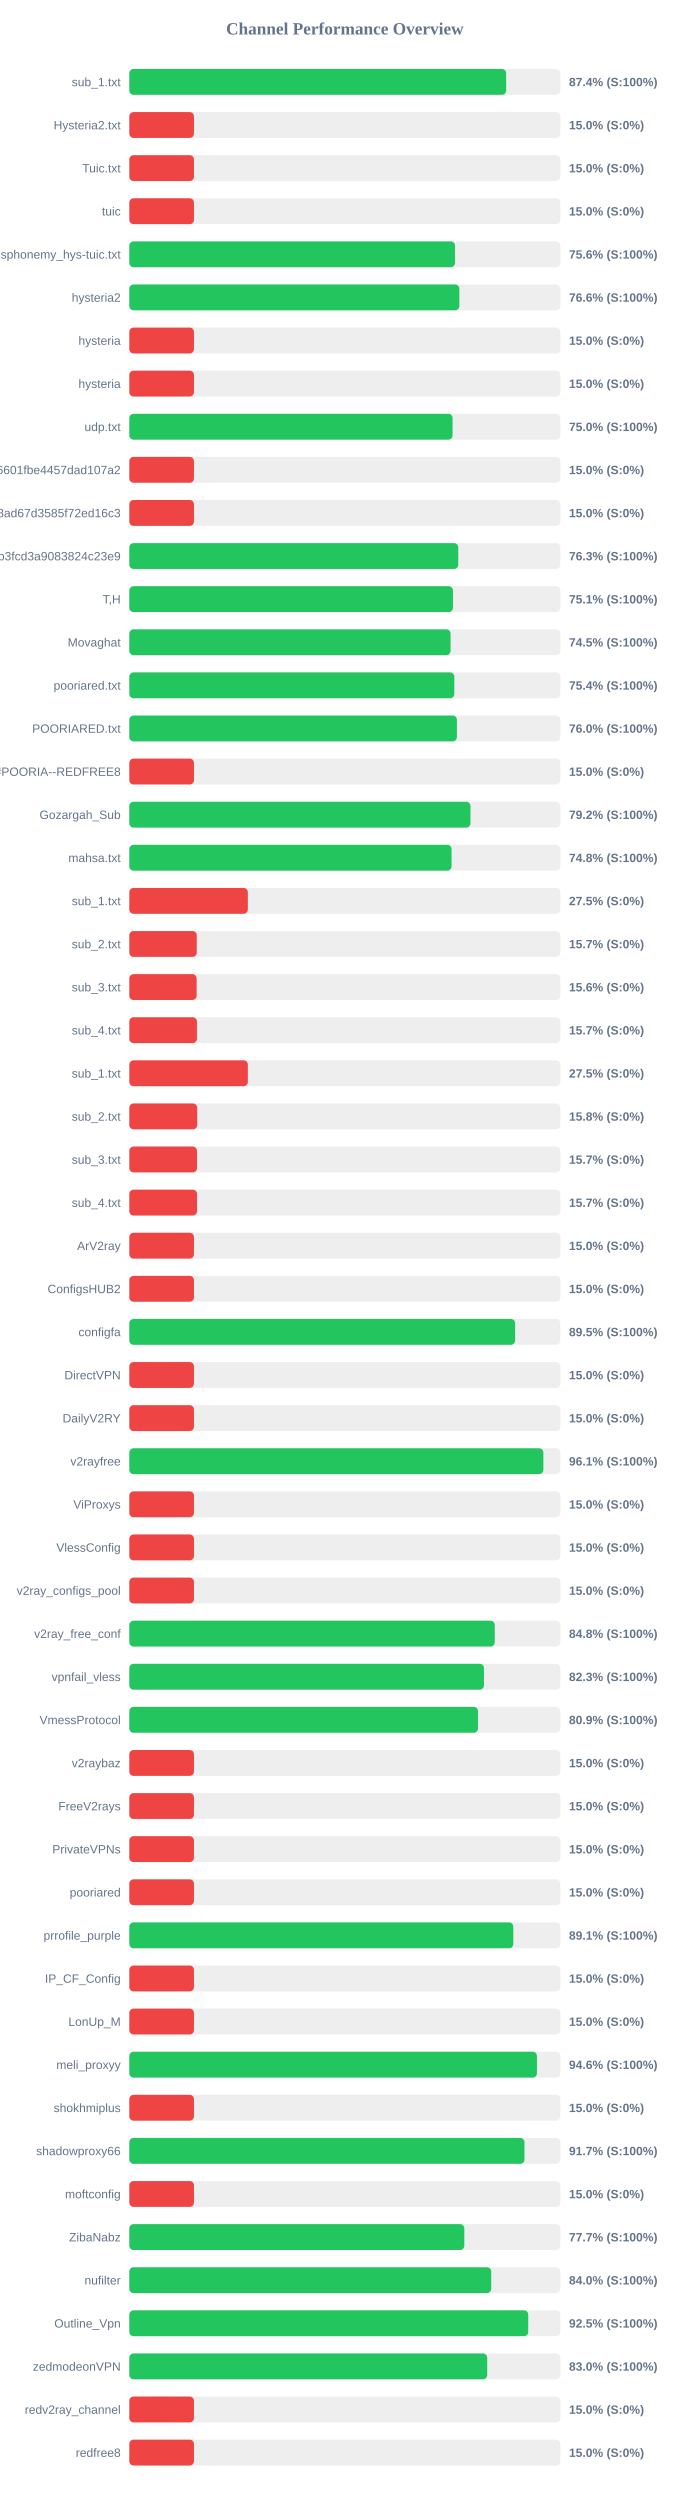
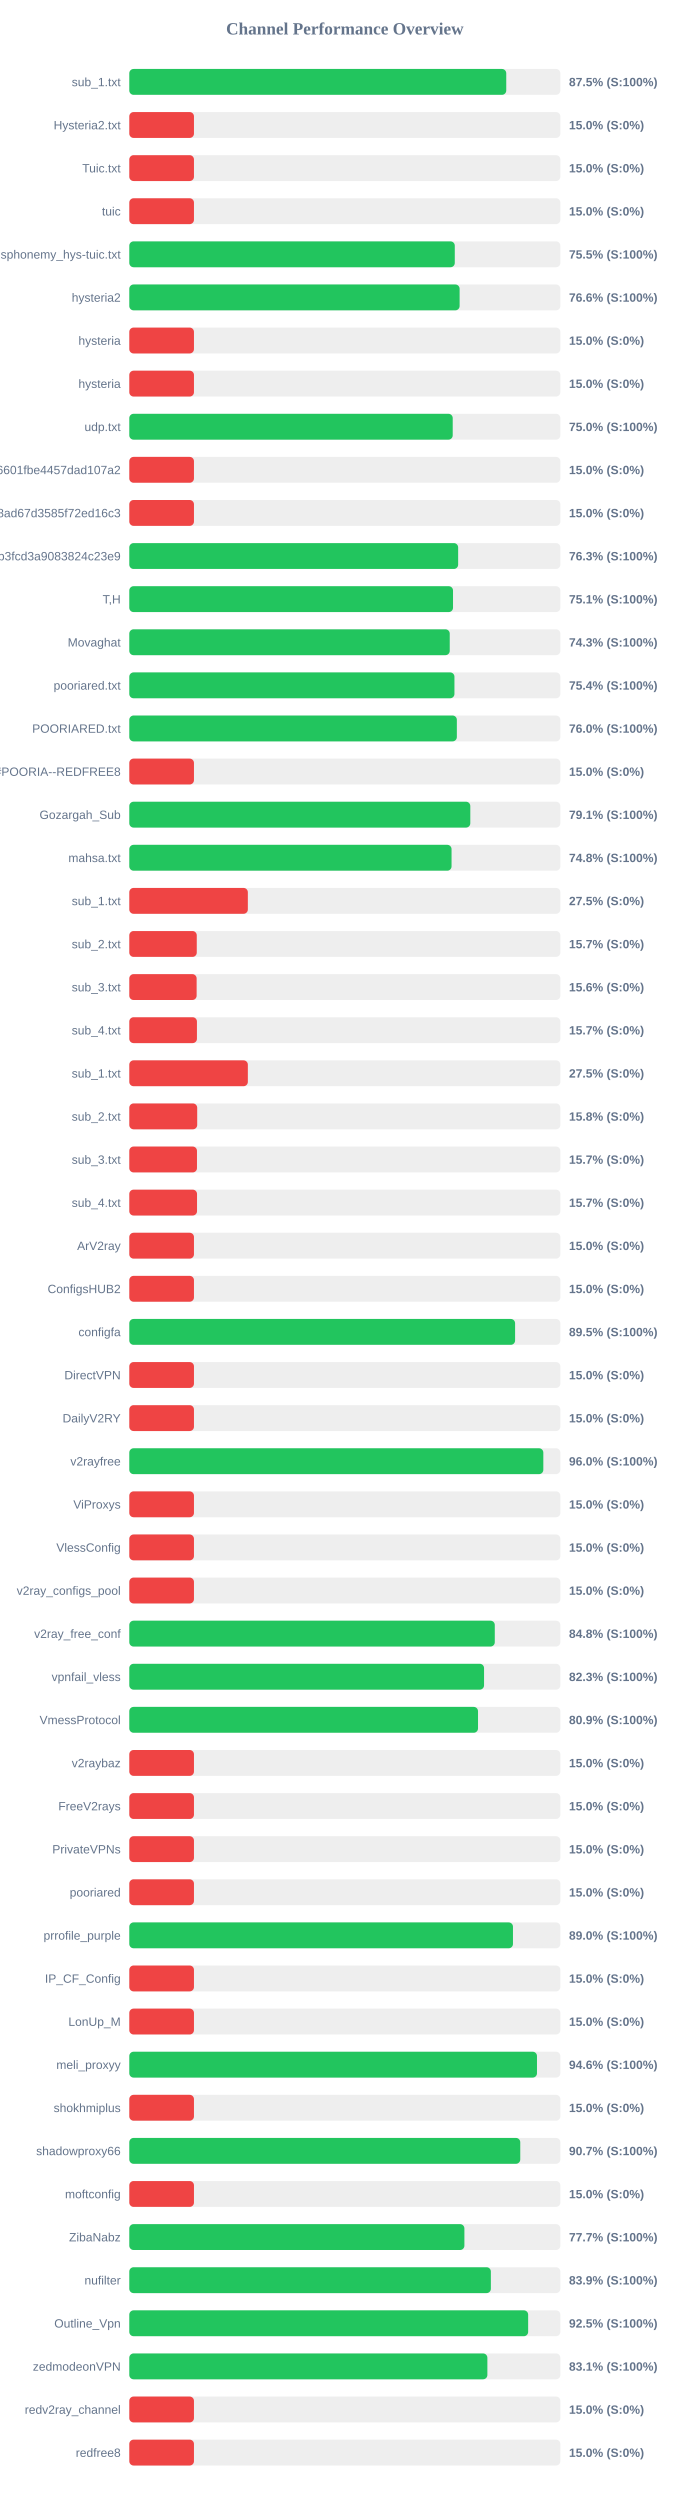
<svg xmlns="http://www.w3.org/2000/svg" width="800" height="2900" version="1.1">
  <style>
        .row { font: 14px Arial; fill: #64748b; }
        .score { font: bold 14px Arial; fill: #64748b; }
    </style>
  <text x="400" y="40" text-anchor="middle" font-size="20px" font-weight="bold" fill="#64748b">Channel Performance Overview</text>
  <rect x="150" y="80" width="500" height="30" fill="#eee" rx="5" />
-   <rect x="150" y="80" width="437.15" height="30" fill="#22c55e" rx="5" />
+   <rect x="150" y="80" width="437.25" height="30" fill="#22c55e" rx="5" />
  <text x="140" y="100" text-anchor="end" class="row">sub_1.txt</text>
-   <text x="660" y="100" text-anchor="start" class="score">87.4% (S:100%)</text>
+   <text x="660" y="100" text-anchor="start" class="score">87.5% (S:100%)</text>
  <rect x="150" y="130" width="500" height="30" fill="#eee" rx="5" />
  <rect x="150" y="130" width="75.0" height="30" fill="#ef4444" rx="5" />
  <text x="140" y="150" text-anchor="end" class="row">Hysteria2.txt</text>
  <text x="660" y="150" text-anchor="start" class="score">15.0% (S:0%)</text>
  <rect x="150" y="180" width="500" height="30" fill="#eee" rx="5" />
  <rect x="150" y="180" width="75.0" height="30" fill="#ef4444" rx="5" />
  <text x="140" y="200" text-anchor="end" class="row">Tuic.txt</text>
  <text x="660" y="200" text-anchor="start" class="score">15.0% (S:0%)</text>
  <rect x="150" y="230" width="500" height="30" fill="#eee" rx="5" />
  <rect x="150" y="230" width="75.0" height="30" fill="#ef4444" rx="5" />
  <text x="140" y="250" text-anchor="end" class="row">tuic</text>
  <text x="660" y="250" text-anchor="start" class="score">15.0% (S:0%)</text>
  <rect x="150" y="280" width="500" height="30" fill="#eee" rx="5" />
-   <rect x="150" y="280" width="377.8" height="30" fill="#22c55e" rx="5" />
+   <rect x="150" y="280" width="377.55" height="30" fill="#22c55e" rx="5" />
  <text x="140" y="300" text-anchor="end" class="row">ndsphonemy_hys-tuic.txt</text>
-   <text x="660" y="300" text-anchor="start" class="score">75.6% (S:100%)</text>
+   <text x="660" y="300" text-anchor="start" class="score">75.5% (S:100%)</text>
  <rect x="150" y="330" width="500" height="30" fill="#eee" rx="5" />
-   <rect x="150" y="330" width="382.85" height="30" fill="#22c55e" rx="5" />
+   <rect x="150" y="330" width="383.15" height="30" fill="#22c55e" rx="5" />
  <text x="140" y="350" text-anchor="end" class="row">hysteria2</text>
  <text x="660" y="350" text-anchor="start" class="score">76.6% (S:100%)</text>
  <rect x="150" y="380" width="500" height="30" fill="#eee" rx="5" />
  <rect x="150" y="380" width="75.0" height="30" fill="#ef4444" rx="5" />
  <text x="140" y="400" text-anchor="end" class="row">hysteria</text>
  <text x="660" y="400" text-anchor="start" class="score">15.0% (S:0%)</text>
  <rect x="150" y="430" width="500" height="30" fill="#eee" rx="5" />
  <rect x="150" y="430" width="75.0" height="30" fill="#ef4444" rx="5" />
  <text x="140" y="450" text-anchor="end" class="row">hysteria</text>
  <text x="660" y="450" text-anchor="start" class="score">15.0% (S:0%)</text>
  <rect x="150" y="480" width="500" height="30" fill="#eee" rx="5" />
-   <rect x="150" y="480" width="375.0" height="30" fill="#22c55e" rx="5" />
+   <rect x="150" y="480" width="375.15" height="30" fill="#22c55e" rx="5" />
  <text x="140" y="500" text-anchor="end" class="row">udp.txt</text>
  <text x="660" y="500" text-anchor="start" class="score">75.0% (S:100%)</text>
  <rect x="150" y="530" width="500" height="30" fill="#eee" rx="5" />
  <rect x="150" y="530" width="75.0" height="30" fill="#ef4444" rx="5" />
  <text x="140" y="550" text-anchor="end" class="row">6ca22ad3b96aa6601fbe4457dad107a2</text>
  <text x="660" y="550" text-anchor="start" class="score">15.0% (S:0%)</text>
  <rect x="150" y="580" width="500" height="30" fill="#eee" rx="5" />
  <rect x="150" y="580" width="75.0" height="30" fill="#ef4444" rx="5" />
  <text x="140" y="600" text-anchor="end" class="row">d2ddf60933dd08ad67d3585f72ed16c3</text>
  <text x="660" y="600" text-anchor="start" class="score">15.0% (S:0%)</text>
  <rect x="150" y="630" width="500" height="30" fill="#eee" rx="5" />
-   <rect x="150" y="630" width="381.6" height="30" fill="#22c55e" rx="5" />
+   <rect x="150" y="630" width="381.45" height="30" fill="#22c55e" rx="5" />
  <text x="140" y="650" text-anchor="end" class="row">subscribe?token=8bc38a0c131e9b3fcd3a9083824c23e9</text>
  <text x="660" y="650" text-anchor="start" class="score">76.3% (S:100%)</text>
  <rect x="150" y="680" width="500" height="30" fill="#eee" rx="5" />
-   <rect x="150" y="680" width="375.45" height="30" fill="#22c55e" rx="5" />
+   <rect x="150" y="680" width="375.5" height="30" fill="#22c55e" rx="5" />
  <text x="140" y="700" text-anchor="end" class="row">T,H</text>
  <text x="660" y="700" text-anchor="start" class="score">75.1% (S:100%)</text>
  <rect x="150" y="730" width="500" height="30" fill="#eee" rx="5" />
-   <rect x="150" y="730" width="372.65" height="30" fill="#22c55e" rx="5" />
+   <rect x="150" y="730" width="371.7" height="30" fill="#22c55e" rx="5" />
  <text x="140" y="750" text-anchor="end" class="row">Movaghat</text>
-   <text x="660" y="750" text-anchor="start" class="score">74.5% (S:100%)</text>
+   <text x="660" y="750" text-anchor="start" class="score">74.3% (S:100%)</text>
  <rect x="150" y="780" width="500" height="30" fill="#eee" rx="5" />
-   <rect x="150" y="780" width="377.0" height="30" fill="#22c55e" rx="5" />
+   <rect x="150" y="780" width="377.15" height="30" fill="#22c55e" rx="5" />
  <text x="140" y="800" text-anchor="end" class="row">pooriared.txt</text>
  <text x="660" y="800" text-anchor="start" class="score">75.4% (S:100%)</text>
  <rect x="150" y="830" width="500" height="30" fill="#eee" rx="5" />
-   <rect x="150" y="830" width="380.0" height="30" fill="#22c55e" rx="5" />
+   <rect x="150" y="830" width="379.95" height="30" fill="#22c55e" rx="5" />
  <text x="140" y="850" text-anchor="end" class="row">POORIARED.txt</text>
  <text x="660" y="850" text-anchor="start" class="score">76.0% (S:100%)</text>
  <rect x="150" y="880" width="500" height="30" fill="#eee" rx="5" />
  <rect x="150" y="880" width="75.0" height="30" fill="#ef4444" rx="5" />
  <text x="140" y="900" text-anchor="end" class="row">POORIA--REDFREE8.txt#POORIA--REDFREE8</text>
  <text x="660" y="900" text-anchor="start" class="score">15.0% (S:0%)</text>
  <rect x="150" y="930" width="500" height="30" fill="#eee" rx="5" />
-   <rect x="150" y="930" width="395.75" height="30" fill="#22c55e" rx="5" />
+   <rect x="150" y="930" width="395.55" height="30" fill="#22c55e" rx="5" />
  <text x="140" y="950" text-anchor="end" class="row">Gozargah_Sub</text>
-   <text x="660" y="950" text-anchor="start" class="score">79.2% (S:100%)</text>
+   <text x="660" y="950" text-anchor="start" class="score">79.1% (S:100%)</text>
  <rect x="150" y="980" width="500" height="30" fill="#eee" rx="5" />
  <rect x="150" y="980" width="373.8" height="30" fill="#22c55e" rx="5" />
  <text x="140" y="1000" text-anchor="end" class="row">mahsa.txt</text>
  <text x="660" y="1000" text-anchor="start" class="score">74.8% (S:100%)</text>
  <rect x="150" y="1030" width="500" height="30" fill="#eee" rx="5" />
  <rect x="150" y="1030" width="137.5" height="30" fill="#ef4444" rx="5" />
  <text x="140" y="1050" text-anchor="end" class="row">sub_1.txt</text>
  <text x="660" y="1050" text-anchor="start" class="score">27.5% (S:0%)</text>
  <rect x="150" y="1080" width="500" height="30" fill="#eee" rx="5" />
  <rect x="150" y="1080" width="78.25" height="30" fill="#ef4444" rx="5" />
  <text x="140" y="1100" text-anchor="end" class="row">sub_2.txt</text>
  <text x="660" y="1100" text-anchor="start" class="score">15.7% (S:0%)</text>
  <rect x="150" y="1130" width="500" height="30" fill="#eee" rx="5" />
  <rect x="150" y="1130" width="78.1" height="30" fill="#ef4444" rx="5" />
  <text x="140" y="1150" text-anchor="end" class="row">sub_3.txt</text>
  <text x="660" y="1150" text-anchor="start" class="score">15.6% (S:0%)</text>
  <rect x="150" y="1180" width="500" height="30" fill="#eee" rx="5" />
  <rect x="150" y="1180" width="78.45" height="30" fill="#ef4444" rx="5" />
  <text x="140" y="1200" text-anchor="end" class="row">sub_4.txt</text>
  <text x="660" y="1200" text-anchor="start" class="score">15.7% (S:0%)</text>
  <rect x="150" y="1230" width="500" height="30" fill="#eee" rx="5" />
  <rect x="150" y="1230" width="137.5" height="30" fill="#ef4444" rx="5" />
  <text x="140" y="1250" text-anchor="end" class="row">sub_1.txt</text>
  <text x="660" y="1250" text-anchor="start" class="score">27.5% (S:0%)</text>
  <rect x="150" y="1280" width="500" height="30" fill="#eee" rx="5" />
  <rect x="150" y="1280" width="78.75" height="30" fill="#ef4444" rx="5" />
  <text x="140" y="1300" text-anchor="end" class="row">sub_2.txt</text>
  <text x="660" y="1300" text-anchor="start" class="score">15.8% (S:0%)</text>
  <rect x="150" y="1330" width="500" height="30" fill="#eee" rx="5" />
  <rect x="150" y="1330" width="78.5" height="30" fill="#ef4444" rx="5" />
  <text x="140" y="1350" text-anchor="end" class="row">sub_3.txt</text>
  <text x="660" y="1350" text-anchor="start" class="score">15.7% (S:0%)</text>
  <rect x="150" y="1380" width="500" height="30" fill="#eee" rx="5" />
  <rect x="150" y="1380" width="78.55" height="30" fill="#ef4444" rx="5" />
  <text x="140" y="1400" text-anchor="end" class="row">sub_4.txt</text>
  <text x="660" y="1400" text-anchor="start" class="score">15.7% (S:0%)</text>
  <rect x="150" y="1430" width="500" height="30" fill="#eee" rx="5" />
  <rect x="150" y="1430" width="75.0" height="30" fill="#ef4444" rx="5" />
  <text x="140" y="1450" text-anchor="end" class="row">ArV2ray</text>
  <text x="660" y="1450" text-anchor="start" class="score">15.0% (S:0%)</text>
  <rect x="150" y="1480" width="500" height="30" fill="#eee" rx="5" />
  <rect x="150" y="1480" width="75.0" height="30" fill="#ef4444" rx="5" />
  <text x="140" y="1500" text-anchor="end" class="row">ConfigsHUB2</text>
  <text x="660" y="1500" text-anchor="start" class="score">15.0% (S:0%)</text>
  <rect x="150" y="1530" width="500" height="30" fill="#eee" rx="5" />
-   <rect x="150" y="1530" width="447.55" height="30" fill="#22c55e" rx="5" />
+   <rect x="150" y="1530" width="447.5" height="30" fill="#22c55e" rx="5" />
  <text x="140" y="1550" text-anchor="end" class="row">configfa</text>
  <text x="660" y="1550" text-anchor="start" class="score">89.5% (S:100%)</text>
  <rect x="150" y="1580" width="500" height="30" fill="#eee" rx="5" />
  <rect x="150" y="1580" width="75.0" height="30" fill="#ef4444" rx="5" />
  <text x="140" y="1600" text-anchor="end" class="row">DirectVPN</text>
  <text x="660" y="1600" text-anchor="start" class="score">15.0% (S:0%)</text>
  <rect x="150" y="1630" width="500" height="30" fill="#eee" rx="5" />
  <rect x="150" y="1630" width="75.0" height="30" fill="#ef4444" rx="5" />
  <text x="140" y="1650" text-anchor="end" class="row">DailyV2RY</text>
  <text x="660" y="1650" text-anchor="start" class="score">15.0% (S:0%)</text>
  <rect x="150" y="1680" width="500" height="30" fill="#eee" rx="5" />
-   <rect x="150" y="1680" width="480.3" height="30" fill="#22c55e" rx="5" />
+   <rect x="150" y="1680" width="480.25" height="30" fill="#22c55e" rx="5" />
  <text x="140" y="1700" text-anchor="end" class="row">v2rayfree</text>
-   <text x="660" y="1700" text-anchor="start" class="score">96.1% (S:100%)</text>
+   <text x="660" y="1700" text-anchor="start" class="score">96.0% (S:100%)</text>
  <rect x="150" y="1730" width="500" height="30" fill="#eee" rx="5" />
  <rect x="150" y="1730" width="75.0" height="30" fill="#ef4444" rx="5" />
  <text x="140" y="1750" text-anchor="end" class="row">ViProxys</text>
  <text x="660" y="1750" text-anchor="start" class="score">15.0% (S:0%)</text>
  <rect x="150" y="1780" width="500" height="30" fill="#eee" rx="5" />
  <rect x="150" y="1780" width="75.0" height="30" fill="#ef4444" rx="5" />
  <text x="140" y="1800" text-anchor="end" class="row">VlessConfig</text>
  <text x="660" y="1800" text-anchor="start" class="score">15.0% (S:0%)</text>
  <rect x="150" y="1830" width="500" height="30" fill="#eee" rx="5" />
  <rect x="150" y="1830" width="75.0" height="30" fill="#ef4444" rx="5" />
  <text x="140" y="1850" text-anchor="end" class="row">v2ray_configs_pool</text>
  <text x="660" y="1850" text-anchor="start" class="score">15.0% (S:0%)</text>
  <rect x="150" y="1880" width="500" height="30" fill="#eee" rx="5" />
-   <rect x="150" y="1880" width="423.9" height="30" fill="#22c55e" rx="5" />
+   <rect x="150" y="1880" width="423.95" height="30" fill="#22c55e" rx="5" />
  <text x="140" y="1900" text-anchor="end" class="row">v2ray_free_conf</text>
  <text x="660" y="1900" text-anchor="start" class="score">84.8% (S:100%)</text>
  <rect x="150" y="1930" width="500" height="30" fill="#eee" rx="5" />
-   <rect x="150" y="1930" width="411.4" height="30" fill="#22c55e" rx="5" />
+   <rect x="150" y="1930" width="411.5" height="30" fill="#22c55e" rx="5" />
  <text x="140" y="1950" text-anchor="end" class="row">vpnfail_vless</text>
  <text x="660" y="1950" text-anchor="start" class="score">82.3% (S:100%)</text>
  <rect x="150" y="1980" width="500" height="30" fill="#eee" rx="5" />
  <rect x="150" y="1980" width="404.5" height="30" fill="#22c55e" rx="5" />
  <text x="140" y="2000" text-anchor="end" class="row">VmessProtocol</text>
  <text x="660" y="2000" text-anchor="start" class="score">80.9% (S:100%)</text>
  <rect x="150" y="2030" width="500" height="30" fill="#eee" rx="5" />
  <rect x="150" y="2030" width="75.0" height="30" fill="#ef4444" rx="5" />
  <text x="140" y="2050" text-anchor="end" class="row">v2raybaz</text>
  <text x="660" y="2050" text-anchor="start" class="score">15.0% (S:0%)</text>
  <rect x="150" y="2080" width="500" height="30" fill="#eee" rx="5" />
  <rect x="150" y="2080" width="75.0" height="30" fill="#ef4444" rx="5" />
  <text x="140" y="2100" text-anchor="end" class="row">FreeV2rays</text>
  <text x="660" y="2100" text-anchor="start" class="score">15.0% (S:0%)</text>
  <rect x="150" y="2130" width="500" height="30" fill="#eee" rx="5" />
  <rect x="150" y="2130" width="75.0" height="30" fill="#ef4444" rx="5" />
  <text x="140" y="2150" text-anchor="end" class="row">PrivateVPNs</text>
  <text x="660" y="2150" text-anchor="start" class="score">15.0% (S:0%)</text>
  <rect x="150" y="2180" width="500" height="30" fill="#eee" rx="5" />
  <rect x="150" y="2180" width="75.0" height="30" fill="#ef4444" rx="5" />
  <text x="140" y="2200" text-anchor="end" class="row">pooriared</text>
  <text x="660" y="2200" text-anchor="start" class="score">15.0% (S:0%)</text>
  <rect x="150" y="2230" width="500" height="30" fill="#eee" rx="5" />
-   <rect x="150" y="2230" width="445.45" height="30" fill="#22c55e" rx="5" />
+   <rect x="150" y="2230" width="445.05" height="30" fill="#22c55e" rx="5" />
  <text x="140" y="2250" text-anchor="end" class="row">prrofile_purple</text>
-   <text x="660" y="2250" text-anchor="start" class="score">89.1% (S:100%)</text>
+   <text x="660" y="2250" text-anchor="start" class="score">89.0% (S:100%)</text>
  <rect x="150" y="2280" width="500" height="30" fill="#eee" rx="5" />
  <rect x="150" y="2280" width="75.0" height="30" fill="#ef4444" rx="5" />
  <text x="140" y="2300" text-anchor="end" class="row">IP_CF_Config</text>
  <text x="660" y="2300" text-anchor="start" class="score">15.0% (S:0%)</text>
  <rect x="150" y="2330" width="500" height="30" fill="#eee" rx="5" />
  <rect x="150" y="2330" width="75.0" height="30" fill="#ef4444" rx="5" />
  <text x="140" y="2350" text-anchor="end" class="row">LonUp_M</text>
  <text x="660" y="2350" text-anchor="start" class="score">15.0% (S:0%)</text>
  <rect x="150" y="2380" width="500" height="30" fill="#eee" rx="5" />
-   <rect x="150" y="2380" width="472.85" height="30" fill="#22c55e" rx="5" />
+   <rect x="150" y="2380" width="472.9" height="30" fill="#22c55e" rx="5" />
  <text x="140" y="2400" text-anchor="end" class="row">meli_proxyy</text>
  <text x="660" y="2400" text-anchor="start" class="score">94.6% (S:100%)</text>
  <rect x="150" y="2430" width="500" height="30" fill="#eee" rx="5" />
  <rect x="150" y="2430" width="75.0" height="30" fill="#ef4444" rx="5" />
  <text x="140" y="2450" text-anchor="end" class="row">shokhmiplus</text>
  <text x="660" y="2450" text-anchor="start" class="score">15.0% (S:0%)</text>
  <rect x="150" y="2480" width="500" height="30" fill="#eee" rx="5" />
-   <rect x="150" y="2480" width="458.4" height="30" fill="#22c55e" rx="5" />
+   <rect x="150" y="2480" width="453.5" height="30" fill="#22c55e" rx="5" />
  <text x="140" y="2500" text-anchor="end" class="row">shadowproxy66</text>
-   <text x="660" y="2500" text-anchor="start" class="score">91.7% (S:100%)</text>
+   <text x="660" y="2500" text-anchor="start" class="score">90.7% (S:100%)</text>
  <rect x="150" y="2530" width="500" height="30" fill="#eee" rx="5" />
  <rect x="150" y="2530" width="75.0" height="30" fill="#ef4444" rx="5" />
  <text x="140" y="2550" text-anchor="end" class="row">moftconfig</text>
  <text x="660" y="2550" text-anchor="start" class="score">15.0% (S:0%)</text>
  <rect x="150" y="2580" width="500" height="30" fill="#eee" rx="5" />
-   <rect x="150" y="2580" width="388.6" height="30" fill="#22c55e" rx="5" />
+   <rect x="150" y="2580" width="388.7" height="30" fill="#22c55e" rx="5" />
  <text x="140" y="2600" text-anchor="end" class="row">ZibaNabz</text>
  <text x="660" y="2600" text-anchor="start" class="score">77.7% (S:100%)</text>
  <rect x="150" y="2630" width="500" height="30" fill="#eee" rx="5" />
-   <rect x="150" y="2630" width="419.8" height="30" fill="#22c55e" rx="5" />
+   <rect x="150" y="2630" width="419.4" height="30" fill="#22c55e" rx="5" />
  <text x="140" y="2650" text-anchor="end" class="row">nufilter</text>
-   <text x="660" y="2650" text-anchor="start" class="score">84.0% (S:100%)</text>
+   <text x="660" y="2650" text-anchor="start" class="score">83.9% (S:100%)</text>
  <rect x="150" y="2680" width="500" height="30" fill="#eee" rx="5" />
-   <rect x="150" y="2680" width="462.75" height="30" fill="#22c55e" rx="5" />
+   <rect x="150" y="2680" width="462.65" height="30" fill="#22c55e" rx="5" />
  <text x="140" y="2700" text-anchor="end" class="row">Outline_Vpn</text>
  <text x="660" y="2700" text-anchor="start" class="score">92.5% (S:100%)</text>
  <rect x="150" y="2730" width="500" height="30" fill="#eee" rx="5" />
-   <rect x="150" y="2730" width="415.15" height="30" fill="#22c55e" rx="5" />
+   <rect x="150" y="2730" width="415.35" height="30" fill="#22c55e" rx="5" />
  <text x="140" y="2750" text-anchor="end" class="row">zedmodeonVPN</text>
-   <text x="660" y="2750" text-anchor="start" class="score">83.0% (S:100%)</text>
+   <text x="660" y="2750" text-anchor="start" class="score">83.1% (S:100%)</text>
  <rect x="150" y="2780" width="500" height="30" fill="#eee" rx="5" />
  <rect x="150" y="2780" width="75.0" height="30" fill="#ef4444" rx="5" />
  <text x="140" y="2800" text-anchor="end" class="row">redv2ray_channel</text>
  <text x="660" y="2800" text-anchor="start" class="score">15.0% (S:0%)</text>
  <rect x="150" y="2830" width="500" height="30" fill="#eee" rx="5" />
  <rect x="150" y="2830" width="75.0" height="30" fill="#ef4444" rx="5" />
  <text x="140" y="2850" text-anchor="end" class="row">redfree8</text>
  <text x="660" y="2850" text-anchor="start" class="score">15.0% (S:0%)</text>
</svg>
